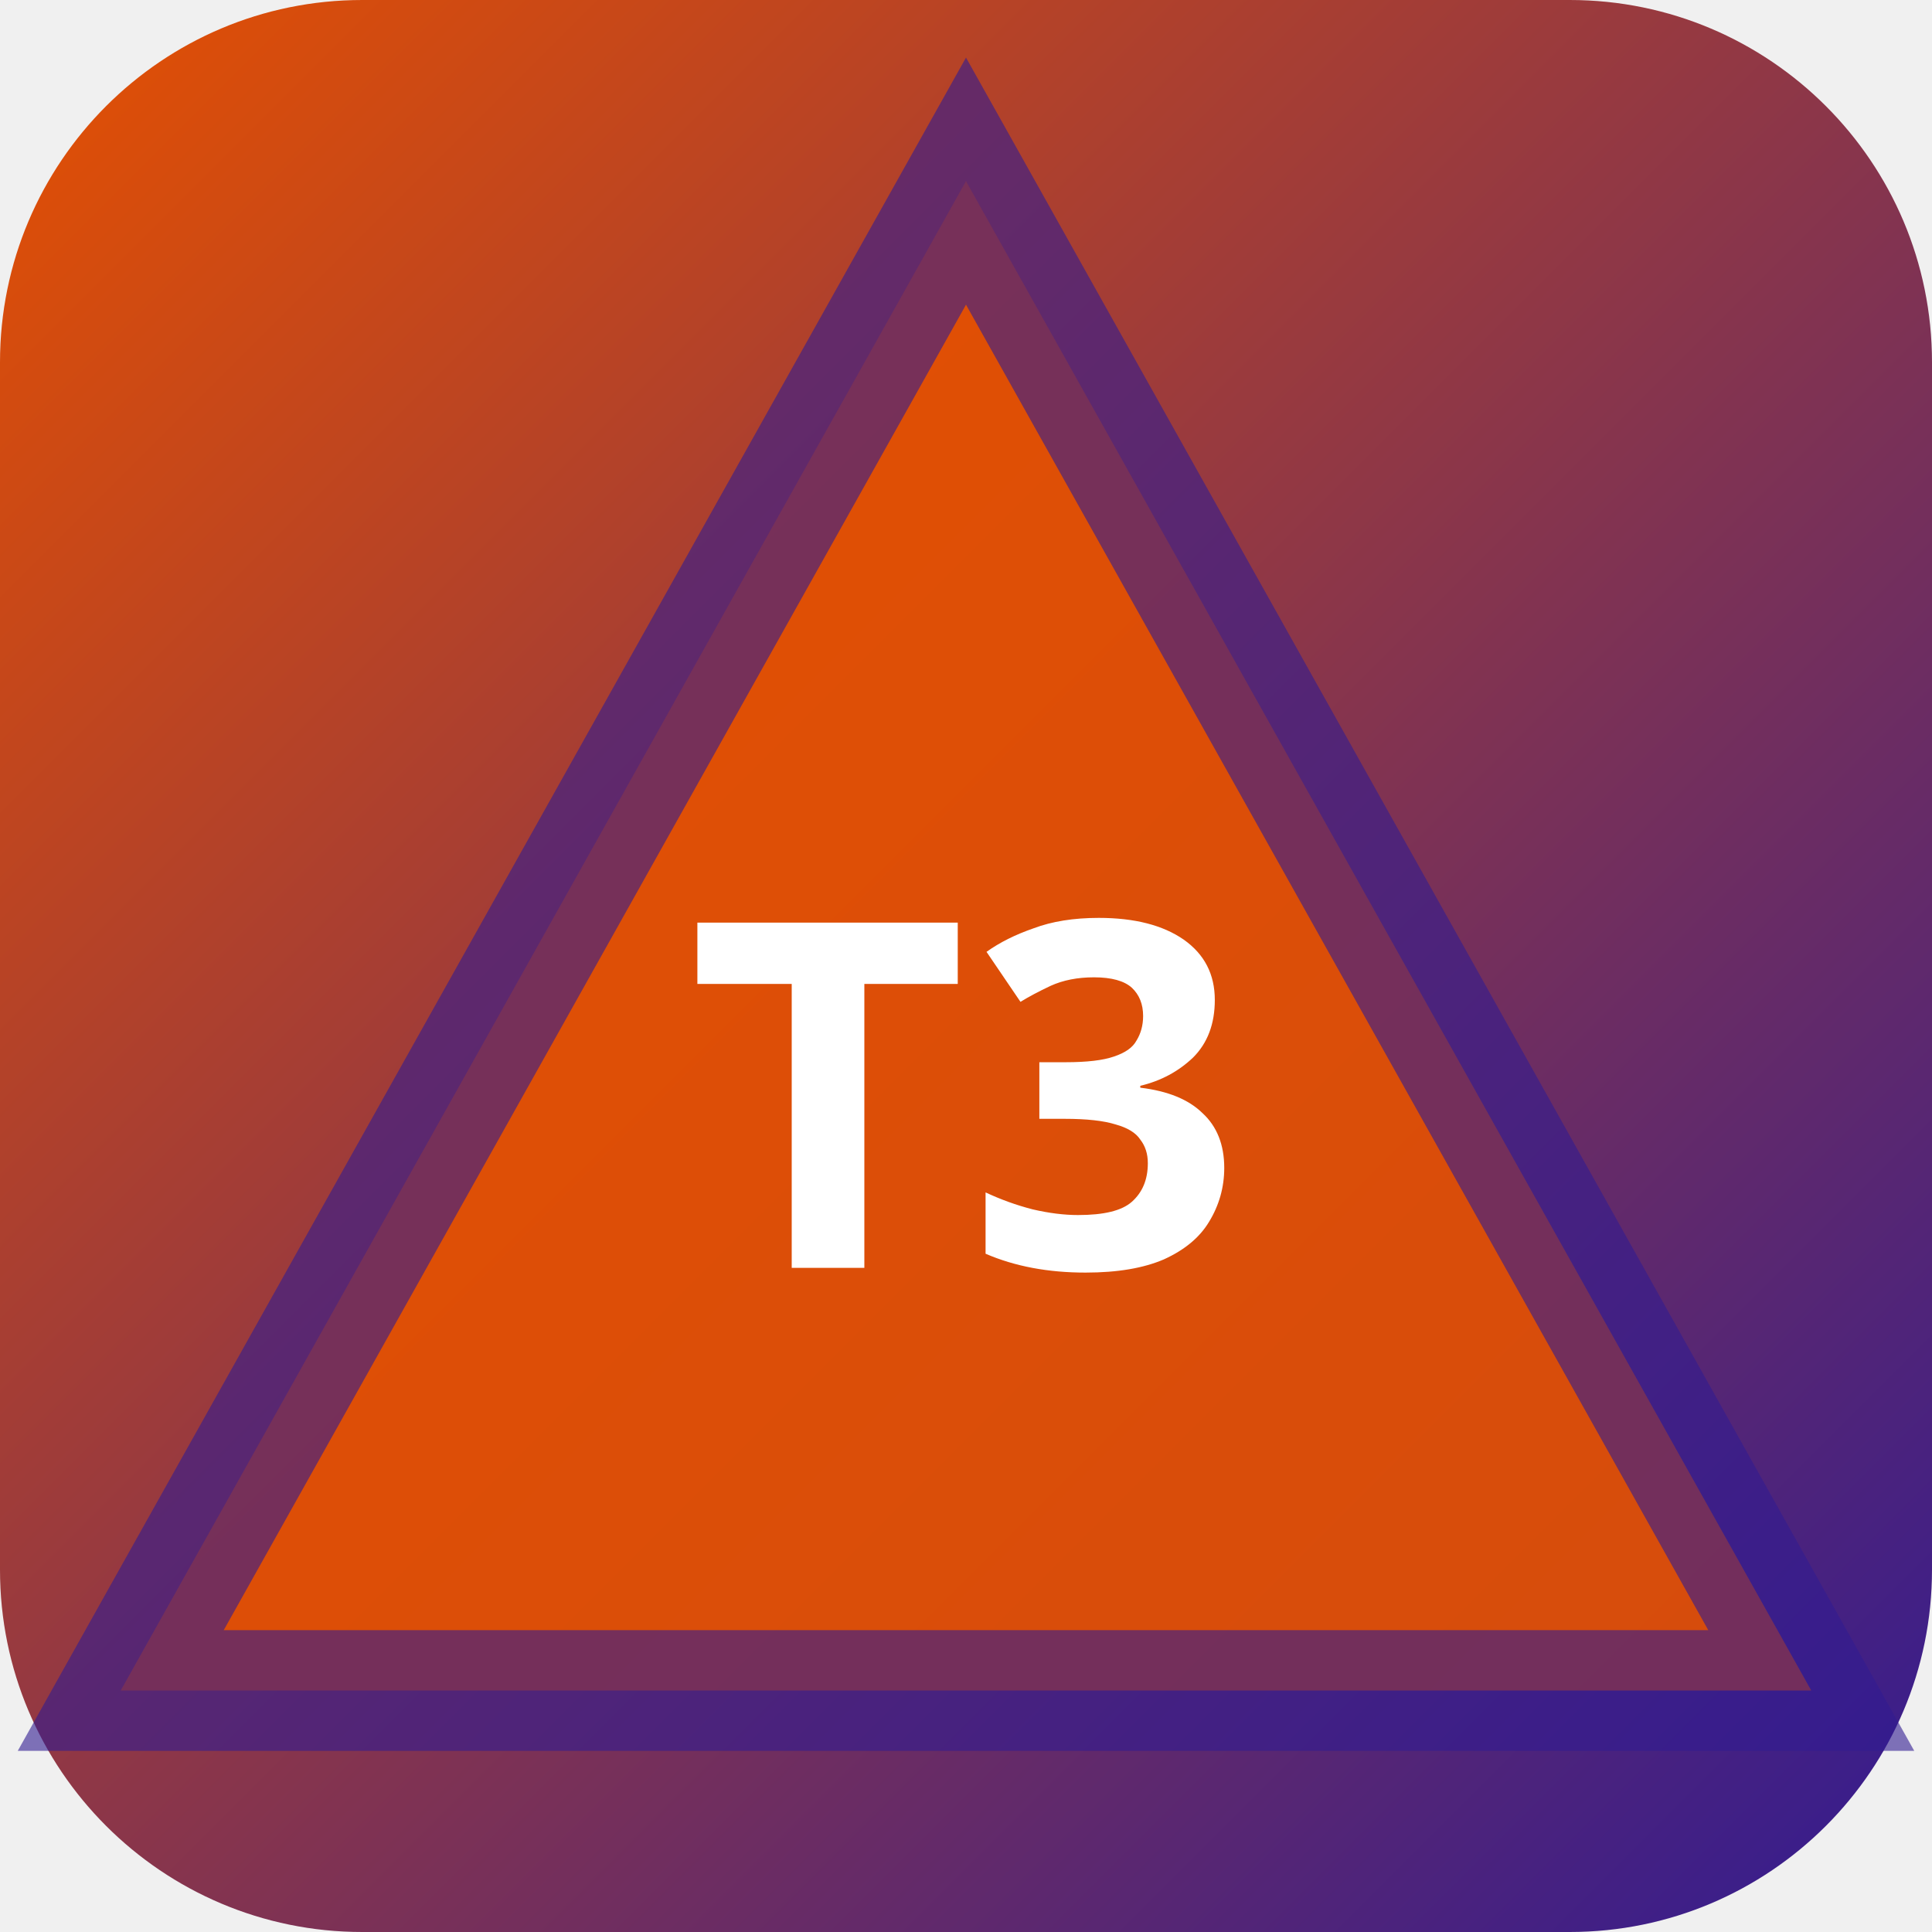
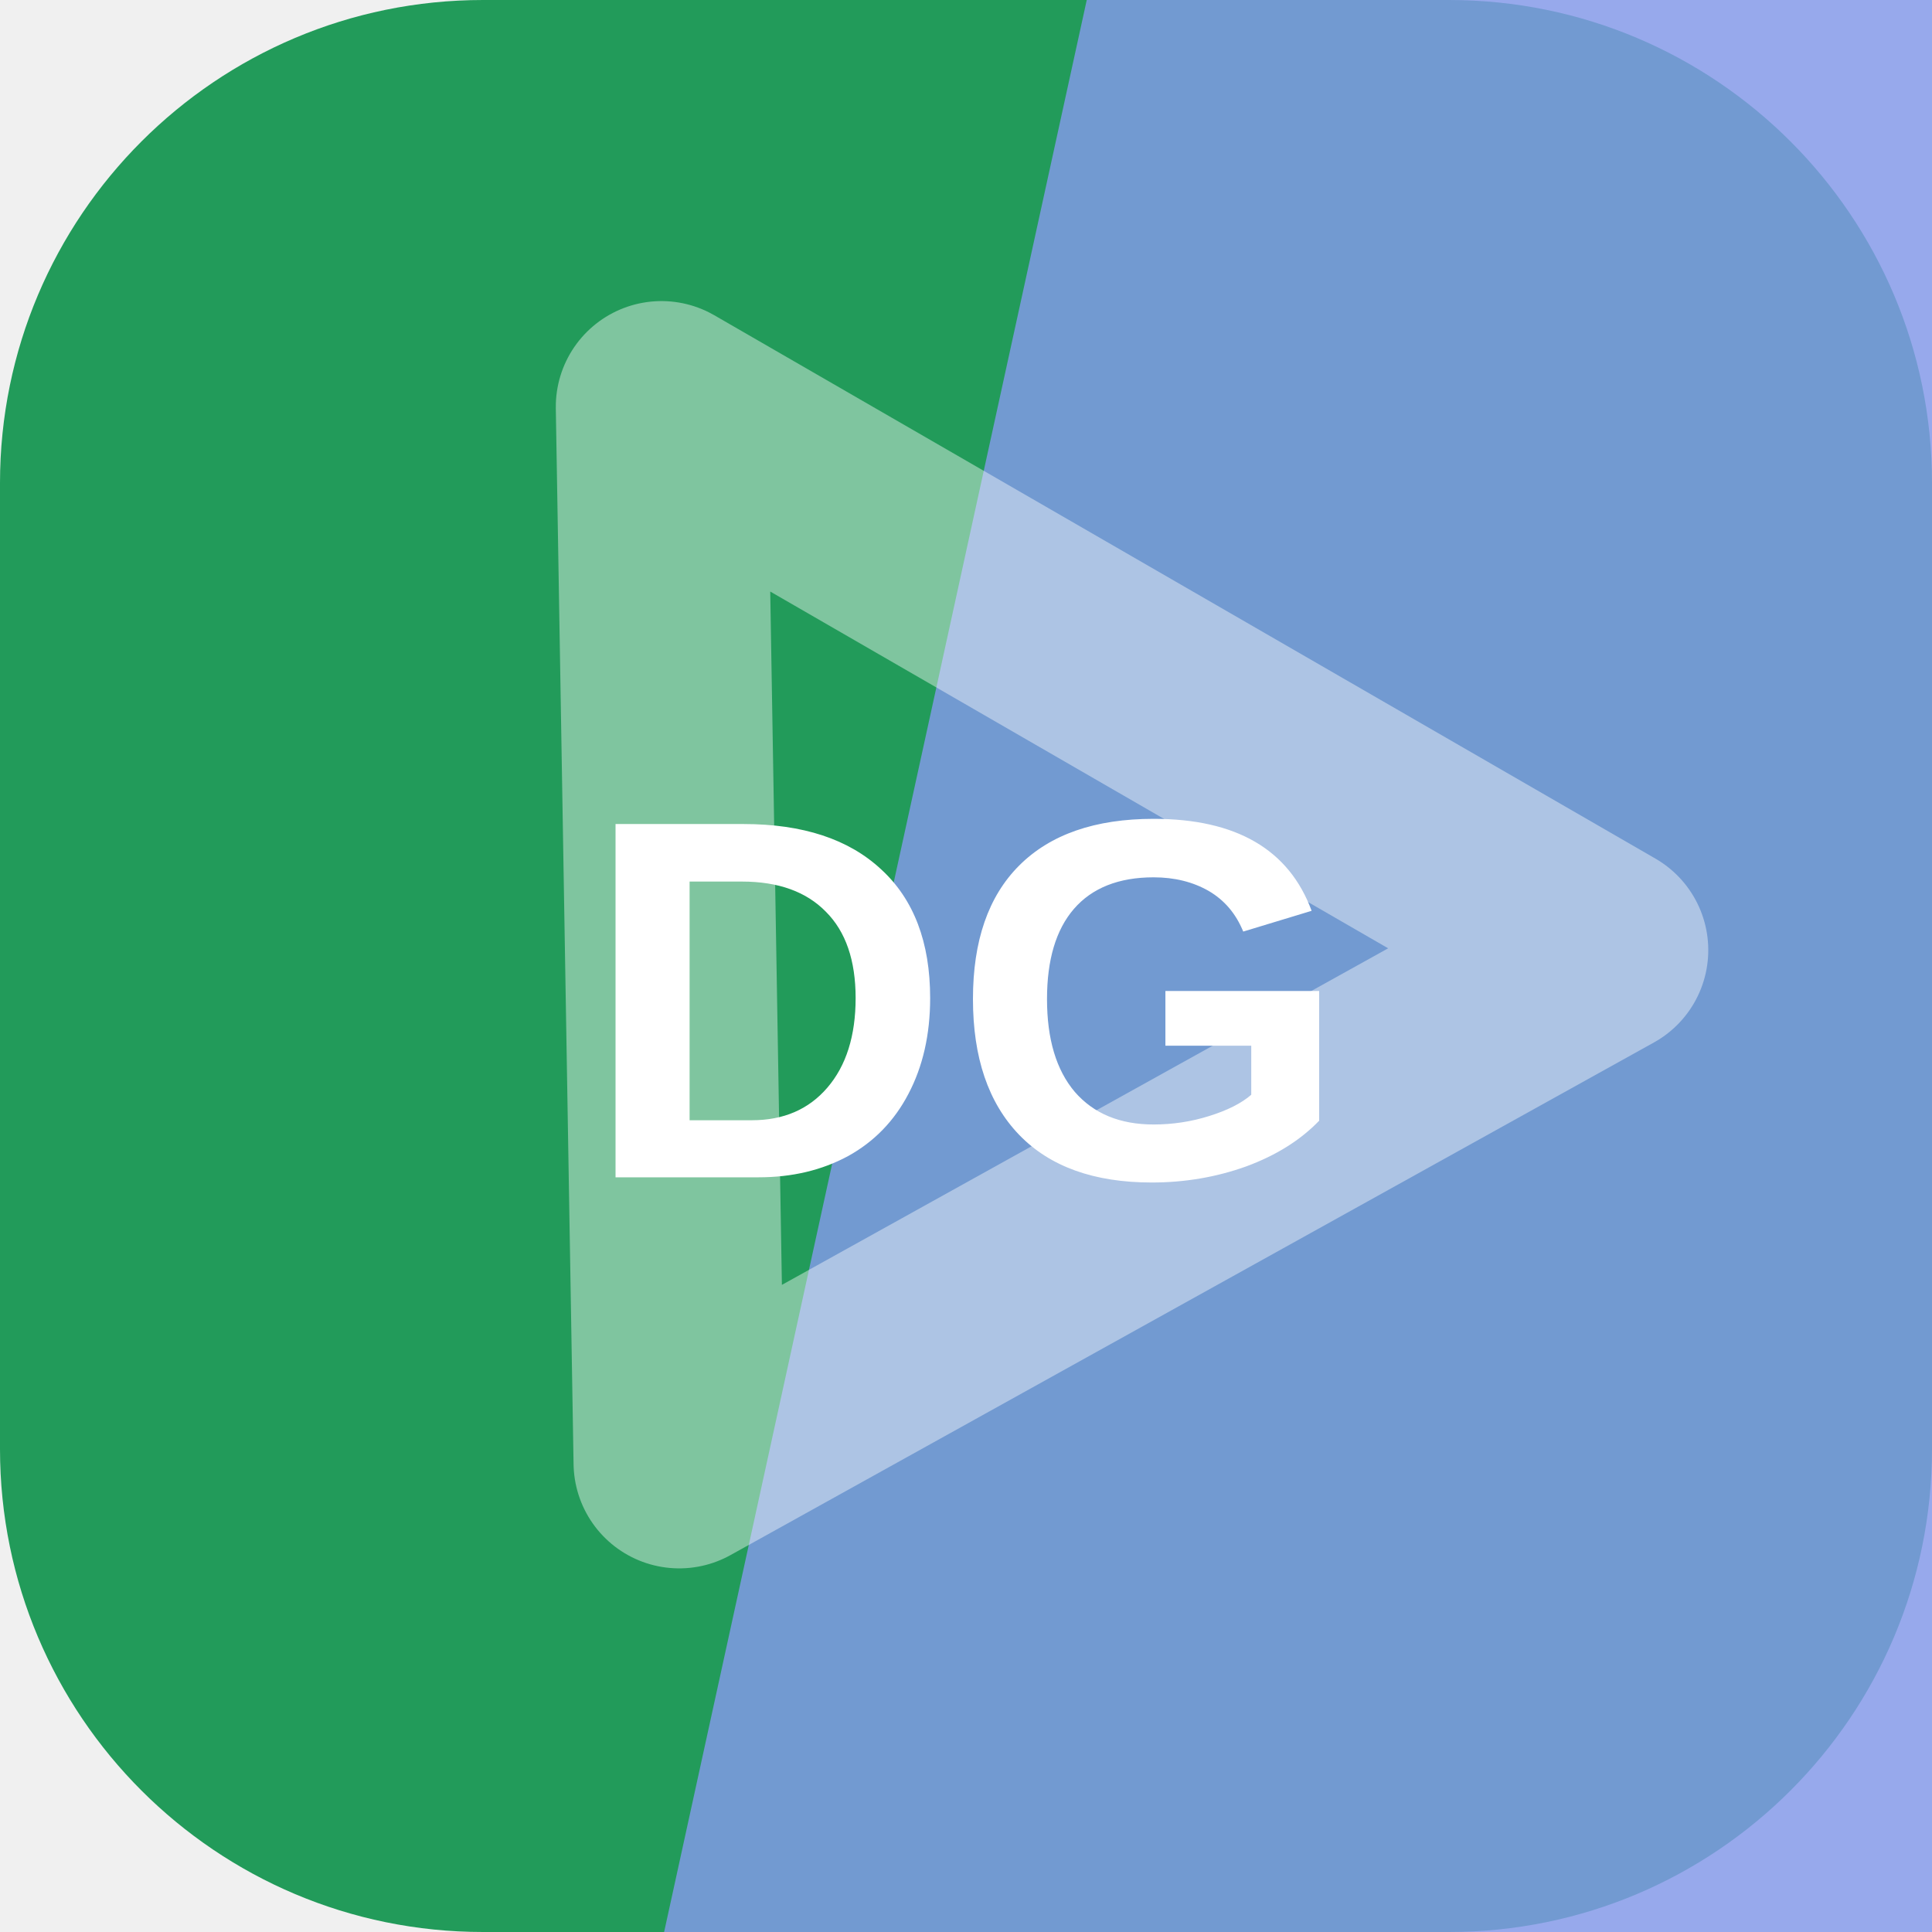
- <svg xmlns="http://www.w3.org/2000/svg" width="32" height="32" viewBox="0 0 32 32">
-   <defs>
-     <linearGradient id="bgt3b0" x1="0" y1="0" x2="1" y2="1">
-       <stop offset="0%" stop-color="#e65100" />
-       <stop offset="100%" stop-color="#311b92" />
-     </linearGradient>
-   </defs>
-   <rect width="32" height="32" rx="6" fill="url(#bgt3b0)" />
-   <polygon points="16,3 30,28 2,28" fill="rgba(230,81,0,0.9)" stroke="rgba(49,27,146,0.6)" stroke-width="2" />
-   <text x="16" y="21" text-anchor="middle" fill="#fff" font-size="8" font-weight="700" font-family="system-ui">T3</text>
+ <svg xmlns="http://www.w3.org/2000/svg" width="64" height="64" viewBox="0 0 64 64" role="img">
+   <rect width="64" height="64" rx="16" fill="hsl(148 64% 37%)" />
+   <path d="M36 0h28v64H22Z" fill="hsl(227 72% 72%)" opacity="0.82" />
+   <g transform="rotate(210 32 32)" opacity="0.42">
+     <path d="M14 43 32 13l18 30Z" fill="none" stroke="#ffffff" stroke-width="7" stroke-linejoin="round" />
+   </g>
+   <text x="32" y="39" text-anchor="middle" fill="#ffffff" font-family="Arial,Helvetica,sans-serif" font-size="17" font-weight="700" letter-spacing="0">DG</text>
</svg>
